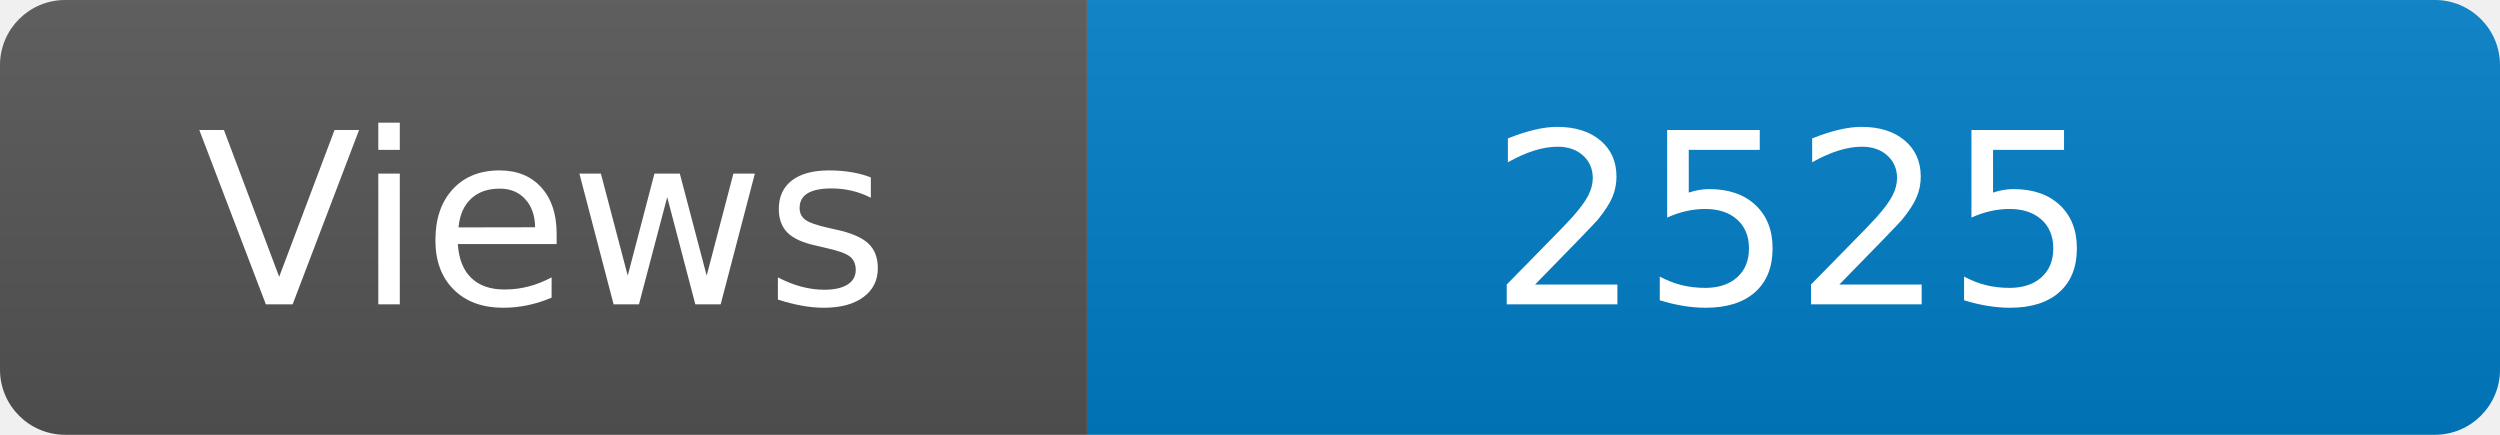
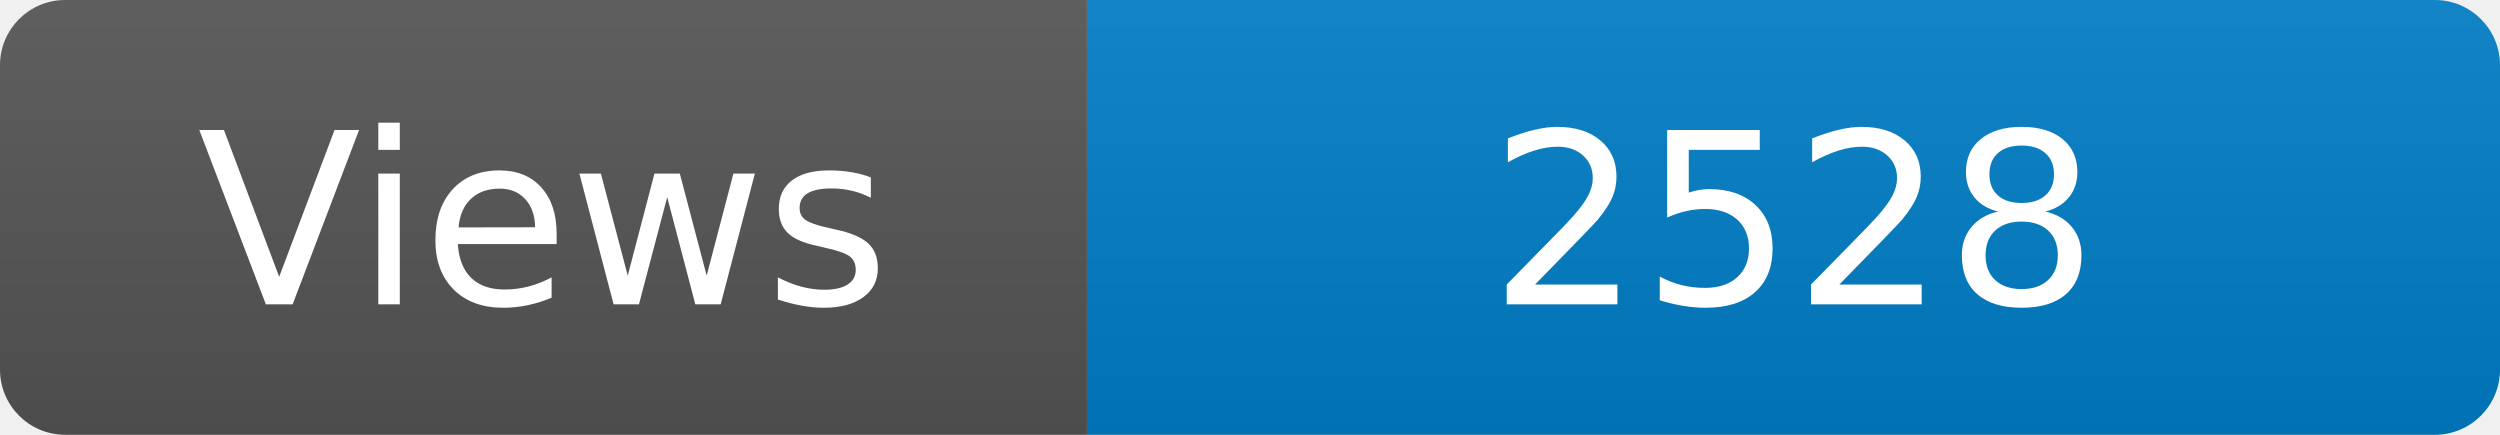
<svg xmlns="http://www.w3.org/2000/svg" width="115" height="20" role="img" aria-label="Maintained?: yes">
  <linearGradient id="s" x2="0" y2="100%">
    <stop offset="0" stop-color="#bbb" stop-opacity=".1" />
    <stop offset="1" stop-opacity=".1" />
  </linearGradient>
  <clipPath id="r">
    <rect width="115" height="20" rx="3" fill="#fff" />
  </clipPath>
  <g clip-path="url(#r)">
    <rect width="50" height="20" fill="#555" />
    <rect x="50" width="160" height="20" fill="#007ec6" />
    <rect width="115" height="20" fill="url(#s)" />
  </g>
  <g fill="#fff" text-anchor="middle" font-family="Verdana,Geneva,DejaVu Sans,sans-serif" font-size="110">
    <text x="250" y="140" transform="scale(.1)" fill="#fff">Views</text>
-     <text x="825" y="140" transform="scale(.1)" fill="#fff">2525</text>
+     <text x="825" y="140" transform="scale(.1)" fill="#fff">2528</text>
  </g>
</svg>
